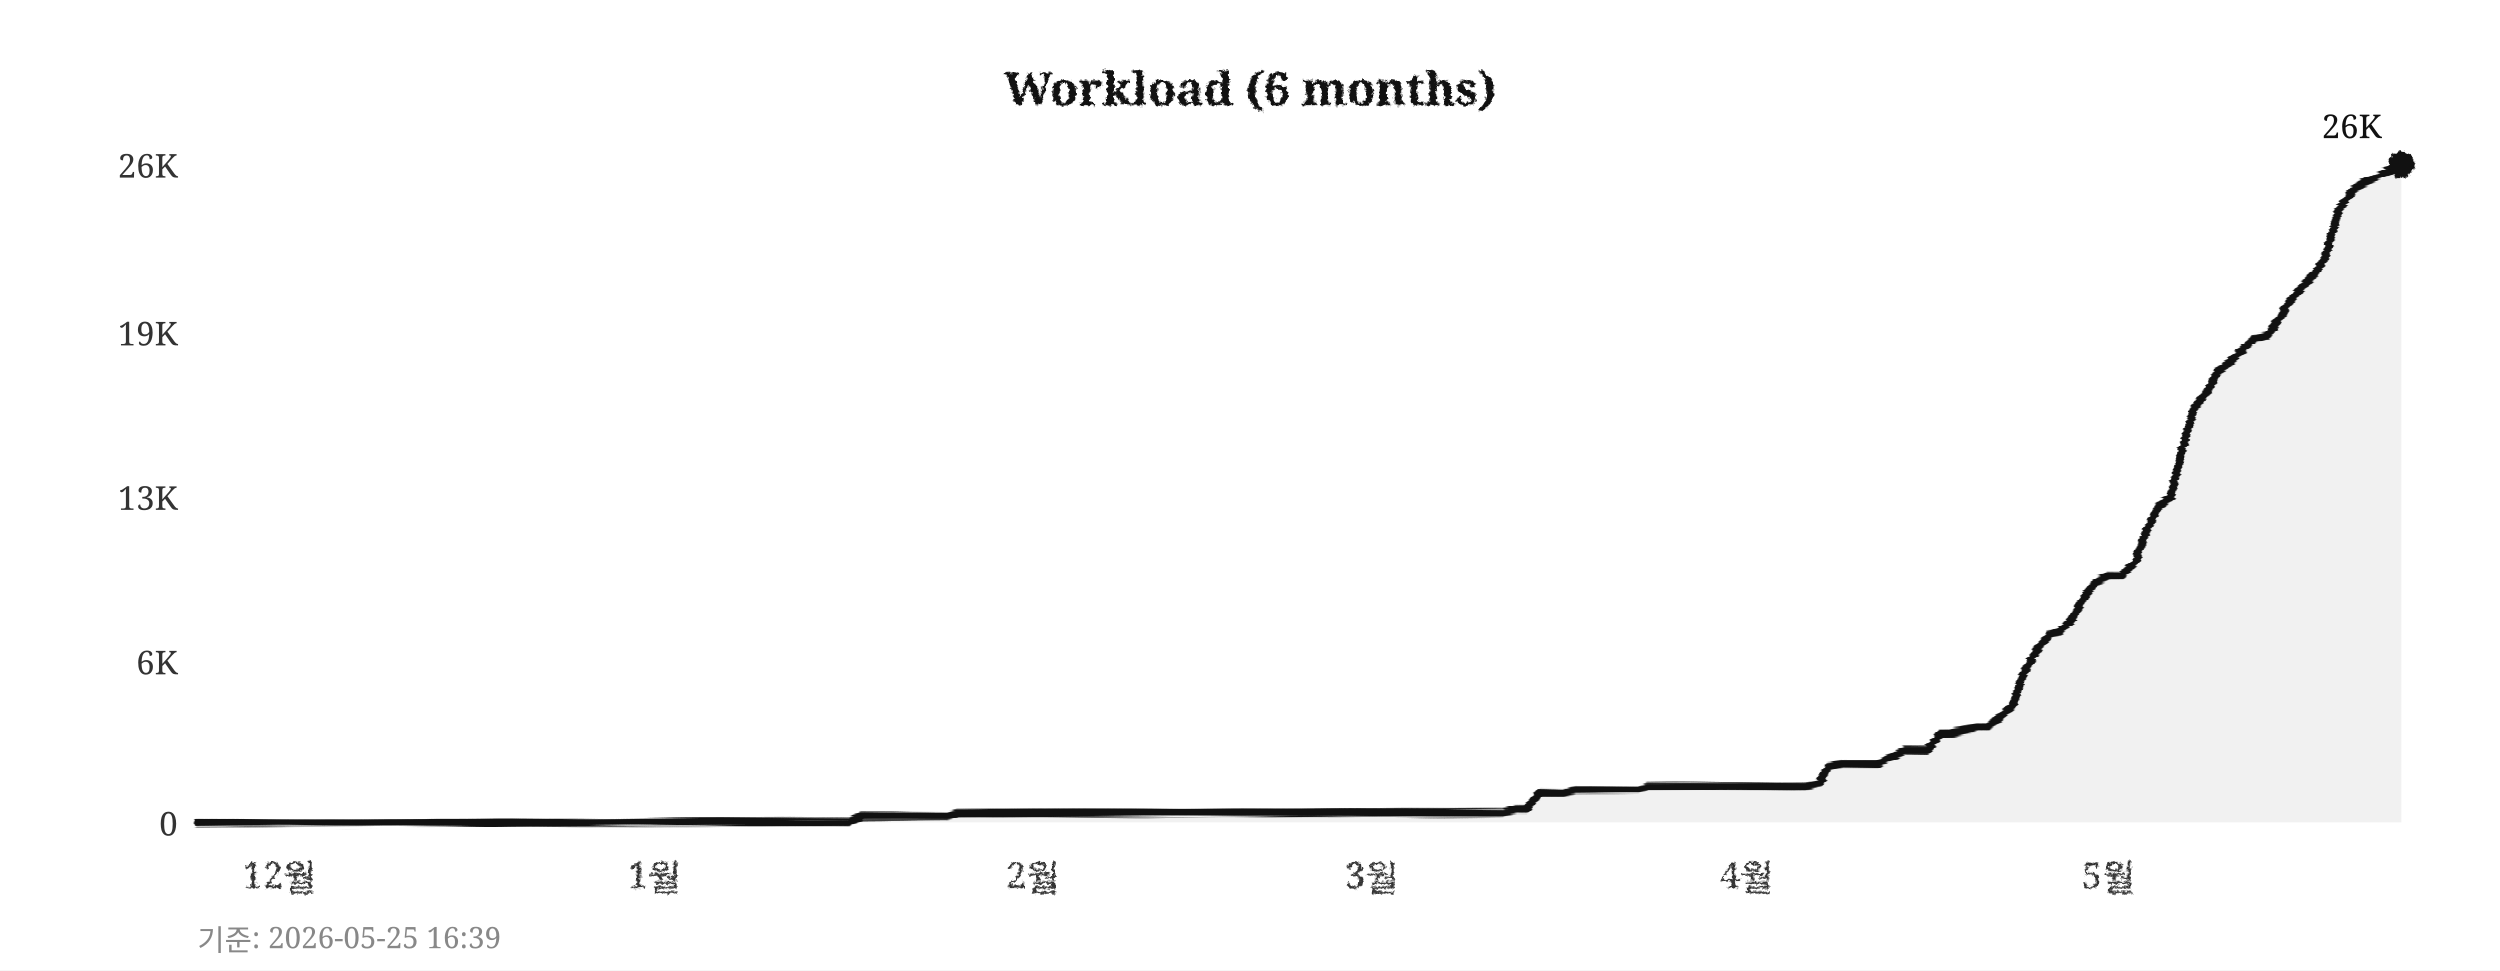
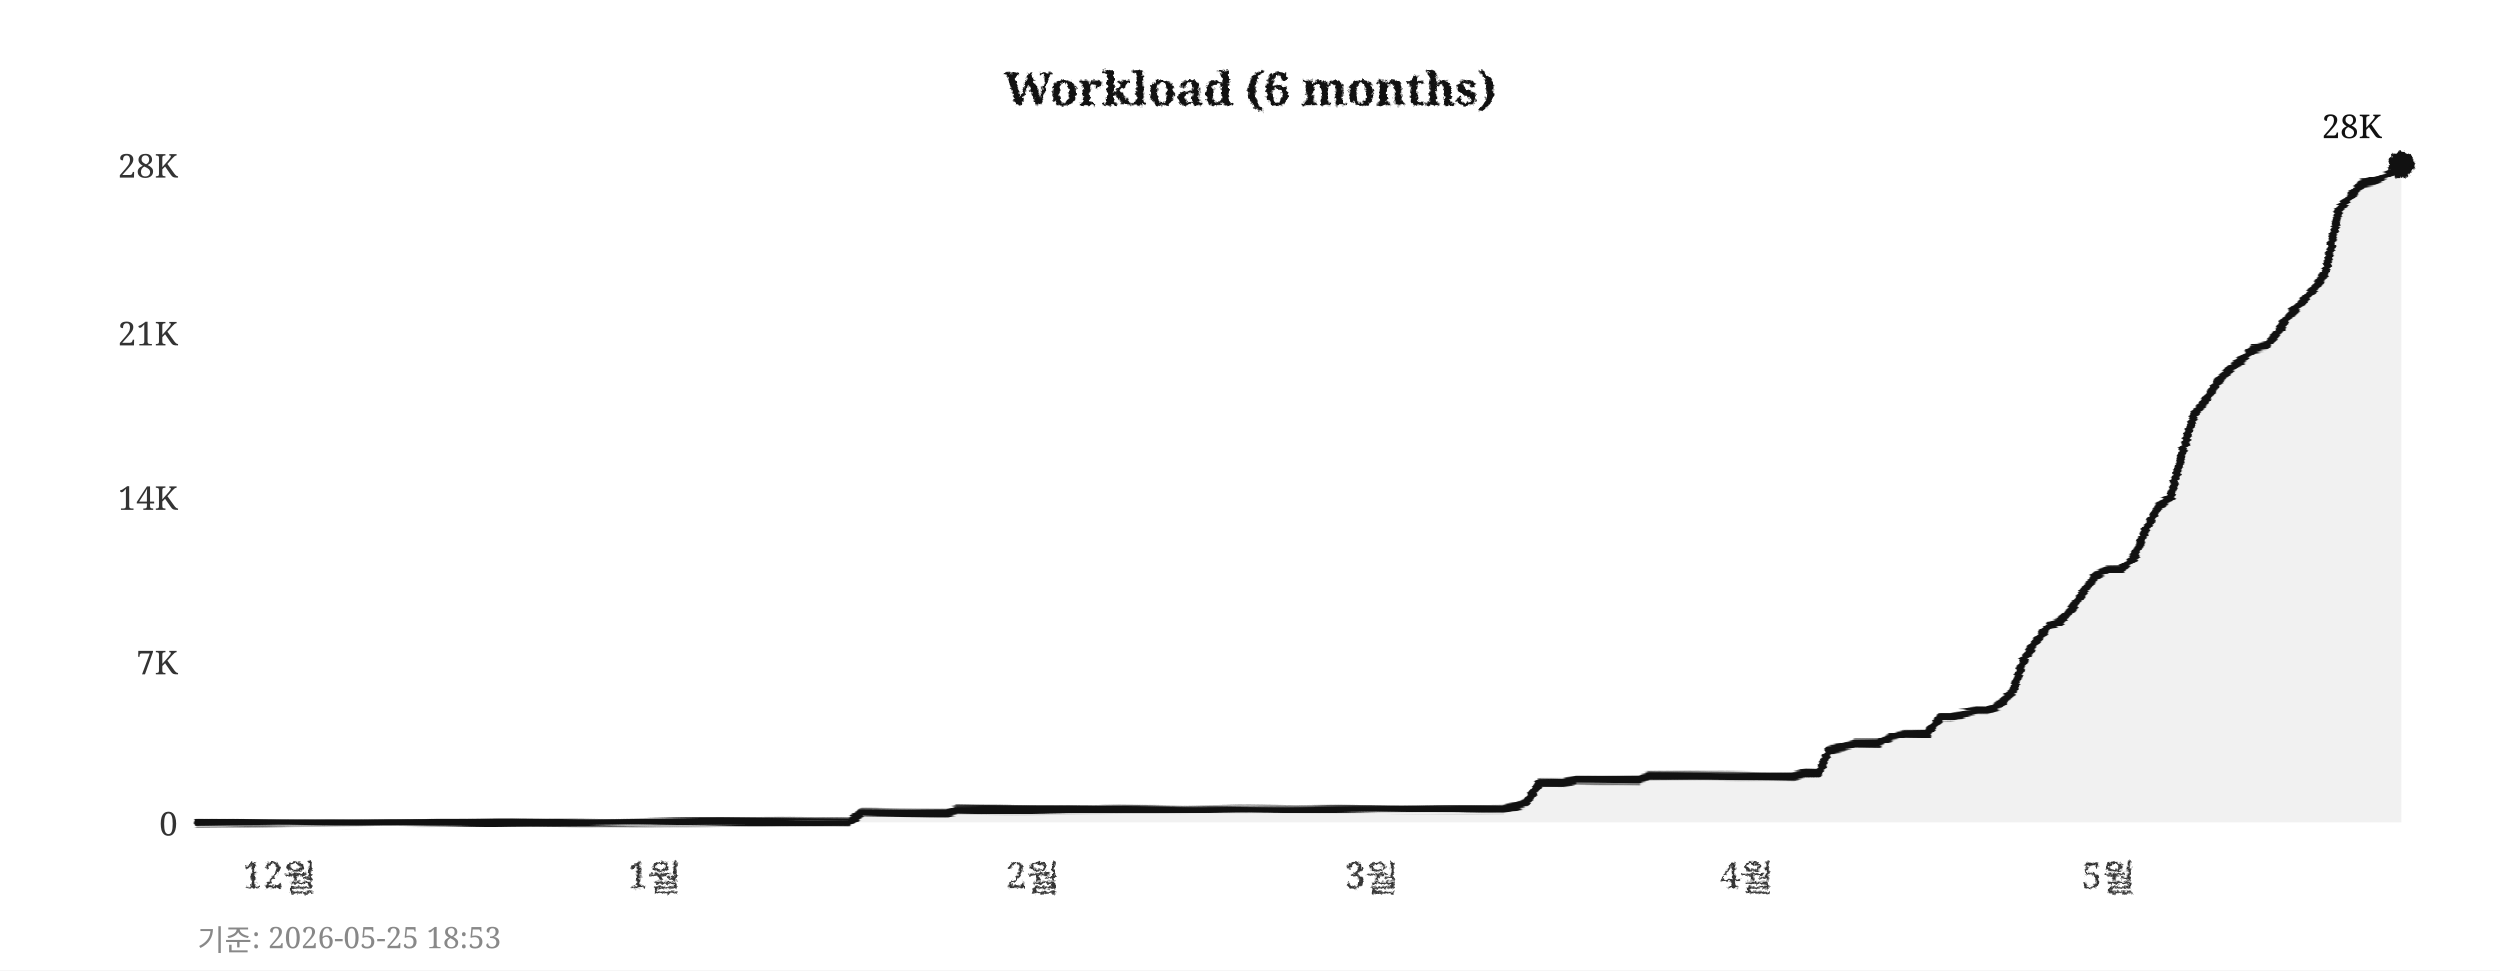
<svg xmlns="http://www.w3.org/2000/svg" width="760" height="295">
  <defs>
    <filter id="pencil" x="-5%" y="-5%" width="110%" height="110%">
      <feTurbulence type="fractalNoise" baseFrequency="0.9" numOctaves="4" seed="5" result="noise" />
      <feDisplacementMap in="SourceGraphic" in2="noise" scale="1.6" xChannelSelector="R" yChannelSelector="G" />
    </filter>
    <filter id="pline" x="-2%" y="-30%" width="104%" height="160%">
      <feTurbulence type="fractalNoise" baseFrequency="0.015 0.9" numOctaves="3" seed="11" result="noise" />
      <feDisplacementMap in="SourceGraphic" in2="noise" scale="1.8" xChannelSelector="R" yChannelSelector="G" />
    </filter>
    <filter id="rough" x="-5%" y="-5%" width="110%" height="110%">
      <feTurbulence type="turbulence" baseFrequency="0.05" numOctaves="2" seed="2" result="noise" />
      <feDisplacementMap in="SourceGraphic" in2="noise" scale="2" xChannelSelector="R" yChannelSelector="G" />
    </filter>
  </defs>
  <rect width="760" height="295" fill="#ffffff" />
  <text x="380" y="32" text-anchor="middle" font-size="14" font-weight="bold" font-family="Georgia,serif" fill="#111111" filter="url(#pencil)">Workload (6 months)</text>
  <line x1="60" y1="250" x2="730" y2="250" stroke="#cccccc" stroke-width="0.7" stroke-dasharray="4,5" filter="url(#rough)" />
  <text x="54" y="254" text-anchor="end" font-size="10" font-family="Georgia,serif" fill="#333333">0</text>
  <line x1="60" y1="201" x2="730" y2="201" stroke="#cccccc" stroke-width="0.7" stroke-dasharray="4,5" filter="url(#rough)" />
-   <text x="54" y="205" text-anchor="end" font-size="10" font-family="Georgia,serif" fill="#333333">6K</text>
+   <text x="54" y="205" text-anchor="end" font-size="10" font-family="Georgia,serif" fill="#333333">7K</text>
  <line x1="60" y1="151" x2="730" y2="151" stroke="#cccccc" stroke-width="0.7" stroke-dasharray="4,5" filter="url(#rough)" />
-   <text x="54" y="155" text-anchor="end" font-size="10" font-family="Georgia,serif" fill="#333333">13K</text>
+   <text x="54" y="155" text-anchor="end" font-size="10" font-family="Georgia,serif" fill="#333333">14K</text>
  <line x1="60" y1="101" x2="730" y2="101" stroke="#cccccc" stroke-width="0.7" stroke-dasharray="4,5" filter="url(#rough)" />
-   <text x="54" y="105" text-anchor="end" font-size="10" font-family="Georgia,serif" fill="#333333">19K</text>
+   <text x="54" y="105" text-anchor="end" font-size="10" font-family="Georgia,serif" fill="#333333">21K</text>
  <line x1="60" y1="50" x2="730" y2="50" stroke="#cccccc" stroke-width="0.7" stroke-dasharray="4,5" filter="url(#rough)" />
-   <text x="54" y="54" text-anchor="end" font-size="10" font-family="Georgia,serif" fill="#333333">26K</text>
+   <text x="54" y="54" text-anchor="end" font-size="10" font-family="Georgia,serif" fill="#333333">28K</text>
  <text x="85" y="270" text-anchor="middle" font-size="11" font-family="Georgia,serif" fill="#333333" filter="url(#pencil)">12월</text>
  <text x="199" y="270" text-anchor="middle" font-size="11" font-family="Georgia,serif" fill="#333333" filter="url(#pencil)">1월</text>
  <text x="314" y="270" text-anchor="middle" font-size="11" font-family="Georgia,serif" fill="#333333" filter="url(#pencil)">2월</text>
  <text x="417" y="270" text-anchor="middle" font-size="11" font-family="Georgia,serif" fill="#333333" filter="url(#pencil)">3월</text>
  <text x="531" y="270" text-anchor="middle" font-size="11" font-family="Georgia,serif" fill="#333333" filter="url(#pencil)">4월</text>
  <text x="641" y="270" text-anchor="middle" font-size="11" font-family="Georgia,serif" fill="#333333" filter="url(#pencil)">5월</text>
  <line x1="59" y1="42" x2="59" y2="256" stroke="#111111" stroke-width="2" filter="url(#pline)" />
  <line x1="52" y1="251" x2="738" y2="251" stroke="#111111" stroke-width="2" filter="url(#pline)" />
-   <polygon points="60,250 60,250 63,250 67,250 71,250 74,250 78,250 82,250 85,250 89,250 93,250 96,250 100,250 104,250 107,250 111,250 115,250 118,250 122,250 126,250 129,250 133,250 137,250 140,250 144,250 148,250 152,250 155,250 159,250 163,250 166,250 170,250 174,250 177,250 181,250 185,250 188,250 192,250 196,250 199,250 203,250 207,250 210,250 214,250 218,250 221,250 225,250 229,250 233,250 236,250 240,250 244,250 247,250 251,250 255,250 258,250 262,248 266,248 269,248 273,248 277,248 280,248 284,248 288,248 291,247 295,247 299,247 302,247 306,247 310,247 314,247 317,247 321,247 325,247 328,247 332,247 336,247 339,247 343,247 347,247 350,247 354,247 358,247 361,247 365,247 369,247 372,247 376,247 380,247 383,247 387,247 391,247 395,247 398,247 402,247 406,247 409,247 413,247 417,247 420,247 424,247 428,247 431,247 435,247 439,247 442,247 446,247 450,247 453,247 457,247 461,246 464,246 468,241 472,241 475,241 479,240 483,240 487,240 490,240 494,240 498,240 501,239 505,239 509,239 512,239 516,239 520,239 523,239 527,239 531,239 534,239 538,239 542,239 545,239 549,239 553,238 556,233 560,232 564,232 568,232 571,232 575,230 579,228 582,228 586,228 590,223 593,223 597,222 601,221 604,221 608,218 612,214 615,205 619,198 623,193 626,192 630,188 634,181 637,177 641,175 645,175 649,171 652,163 656,154 660,151 663,138 667,124 671,119 674,113 678,110 682,106 685,103 689,102 693,97 696,92 700,87 704,83 707,78 711,64 715,58 718,56 722,54 726,52 730,50 730,250" fill="#e8e8e8" opacity="0.6" />
-   <polyline points="60,250 63,250 67,250 71,250 74,250 78,250 82,250 85,250 89,250 93,250 96,250 100,250 104,250 107,250 111,250 115,250 118,250 122,250 126,250 129,250 133,250 137,250 140,250 144,250 148,250 152,250 155,250 159,250 163,250 166,250 170,250 174,250 177,250 181,250 185,250 188,250 192,250 196,250 199,250 203,250 207,250 210,250 214,250 218,250 221,250 225,250 229,250 233,250 236,250 240,250 244,250 247,250 251,250 255,250 258,250 262,248 266,248 269,248 273,248 277,248 280,248 284,248 288,248 291,247 295,247 299,247 302,247 306,247 310,247 314,247 317,247 321,247 325,247 328,247 332,247 336,247 339,247 343,247 347,247 350,247 354,247 358,247 361,247 365,247 369,247 372,247 376,247 380,247 383,247 387,247 391,247 395,247 398,247 402,247 406,247 409,247 413,247 417,247 420,247 424,247 428,247 431,247 435,247 439,247 442,247 446,247 450,247 453,247 457,247 461,246 464,246 468,241 472,241 475,241 479,240 483,240 487,240 490,240 494,240 498,240 501,239 505,239 509,239 512,239 516,239 520,239 523,239 527,239 531,239 534,239 538,239 542,239 545,239 549,239 553,238 556,233 560,232 564,232 568,232 571,232 575,230 579,228 582,228 586,228 590,223 593,223 597,222 601,221 604,221 608,218 612,214 615,205 619,198 623,193 626,192 630,188 634,181 637,177 641,175 645,175 649,171 652,163 656,154 660,151 663,138 667,124 671,119 674,113 678,110 682,106 685,103 689,102 693,97 696,92 700,87 704,83 707,78 711,64 715,58 718,56 722,54 726,52 730,50" fill="none" stroke="#111111" stroke-width="2.4" stroke-linejoin="round" stroke-linecap="round" filter="url(#pline)" />
+   <polygon points="60,250 60,250 63,250 67,250 71,250 74,250 78,250 82,250 85,250 89,250 93,250 96,250 100,250 104,250 107,250 111,250 115,250 118,250 122,250 126,250 129,250 133,250 137,250 140,250 144,250 148,250 152,250 155,250 159,250 163,250 166,250 170,250 174,250 177,250 181,250 185,250 188,250 192,250 196,250 199,250 203,250 207,250 210,250 214,250 218,250 221,250 225,250 229,250 233,250 236,250 240,250 244,250 247,250 251,250 255,250 258,250 262,247 266,247 269,247 273,247 277,247 280,247 284,247 288,247 291,246 295,246 299,246 302,246 306,246 310,246 314,246 317,246 321,246 325,246 328,246 332,246 336,246 339,246 343,246 347,246 350,246 354,246 358,246 361,246 365,246 369,246 372,246 376,246 380,246 383,246 387,246 391,246 395,246 398,246 402,246 406,246 409,246 413,246 417,246 420,246 424,246 428,246 431,246 435,246 439,246 442,246 446,246 450,246 453,246 457,246 461,245 464,244 468,238 472,238 475,238 479,237 483,237 487,237 490,237 494,237 498,237 501,236 505,236 509,236 512,236 516,236 520,236 523,236 527,236 531,236 534,236 538,236 542,236 545,236 549,235 553,235 556,228 560,227 564,226 568,226 571,226 575,224 579,223 582,223 586,223 590,218 593,218 597,217 601,216 604,216 608,214 612,210 615,201 619,195 623,190 626,189 630,185 634,179 637,175 641,173 645,173 649,169 652,162 656,154 660,151 663,139 667,126 671,121 674,116 678,112 682,109 685,106 689,105 693,100 696,96 700,92 704,87 707,83 711,64 715,59 718,56 722,55 726,53 730,50 730,250" fill="#e8e8e8" opacity="0.6" />
+   <polyline points="60,250 63,250 67,250 71,250 74,250 78,250 82,250 85,250 89,250 93,250 96,250 100,250 104,250 107,250 111,250 115,250 118,250 122,250 126,250 129,250 133,250 137,250 140,250 144,250 148,250 152,250 155,250 159,250 163,250 166,250 170,250 174,250 177,250 181,250 185,250 188,250 192,250 196,250 199,250 203,250 207,250 210,250 214,250 218,250 221,250 225,250 229,250 233,250 236,250 240,250 244,250 247,250 251,250 255,250 258,250 262,247 266,247 269,247 273,247 277,247 280,247 284,247 288,247 291,246 295,246 299,246 302,246 306,246 310,246 314,246 317,246 321,246 325,246 328,246 332,246 336,246 339,246 343,246 347,246 350,246 354,246 358,246 361,246 365,246 369,246 372,246 376,246 380,246 383,246 387,246 391,246 395,246 398,246 402,246 406,246 409,246 413,246 417,246 420,246 424,246 428,246 431,246 435,246 439,246 442,246 446,246 450,246 453,246 457,246 461,245 464,244 468,238 472,238 475,238 479,237 483,237 487,237 490,237 494,237 498,237 501,236 505,236 509,236 512,236 516,236 520,236 523,236 527,236 531,236 534,236 538,236 542,236 545,236 549,235 553,235 556,228 560,227 564,226 568,226 571,226 575,224 579,223 582,223 586,223 590,218 593,218 597,217 601,216 604,216 608,214 612,210 615,201 619,195 623,190 626,189 630,185 634,179 637,175 641,173 645,173 649,169 652,162 656,154 660,151 663,139 667,126 671,121 674,116 678,112 682,109 685,106 689,105 693,100 696,96 700,92 704,87 707,83 711,64 715,59 718,56 722,55 726,53 730,50" fill="none" stroke="#111111" stroke-width="2.4" stroke-linejoin="round" stroke-linecap="round" filter="url(#pline)" />
  <circle cx="730" cy="50" r="4" fill="#111111" filter="url(#pencil)" />
-   <text x="724" y="42" text-anchor="end" font-size="10" font-family="Georgia,serif" fill="#111111">26K</text>
-   <text x="60" y="289" font-size="9" font-family="Georgia,serif" fill="#888888">기준: 2026-05-25 16:39</text>
+   <text x="724" y="42" text-anchor="end" font-size="10" font-family="Georgia,serif" fill="#111111">28K</text>
+   <text x="60" y="289" font-size="9" font-family="Georgia,serif" fill="#888888">기준: 2026-05-25 18:53</text>
</svg>
